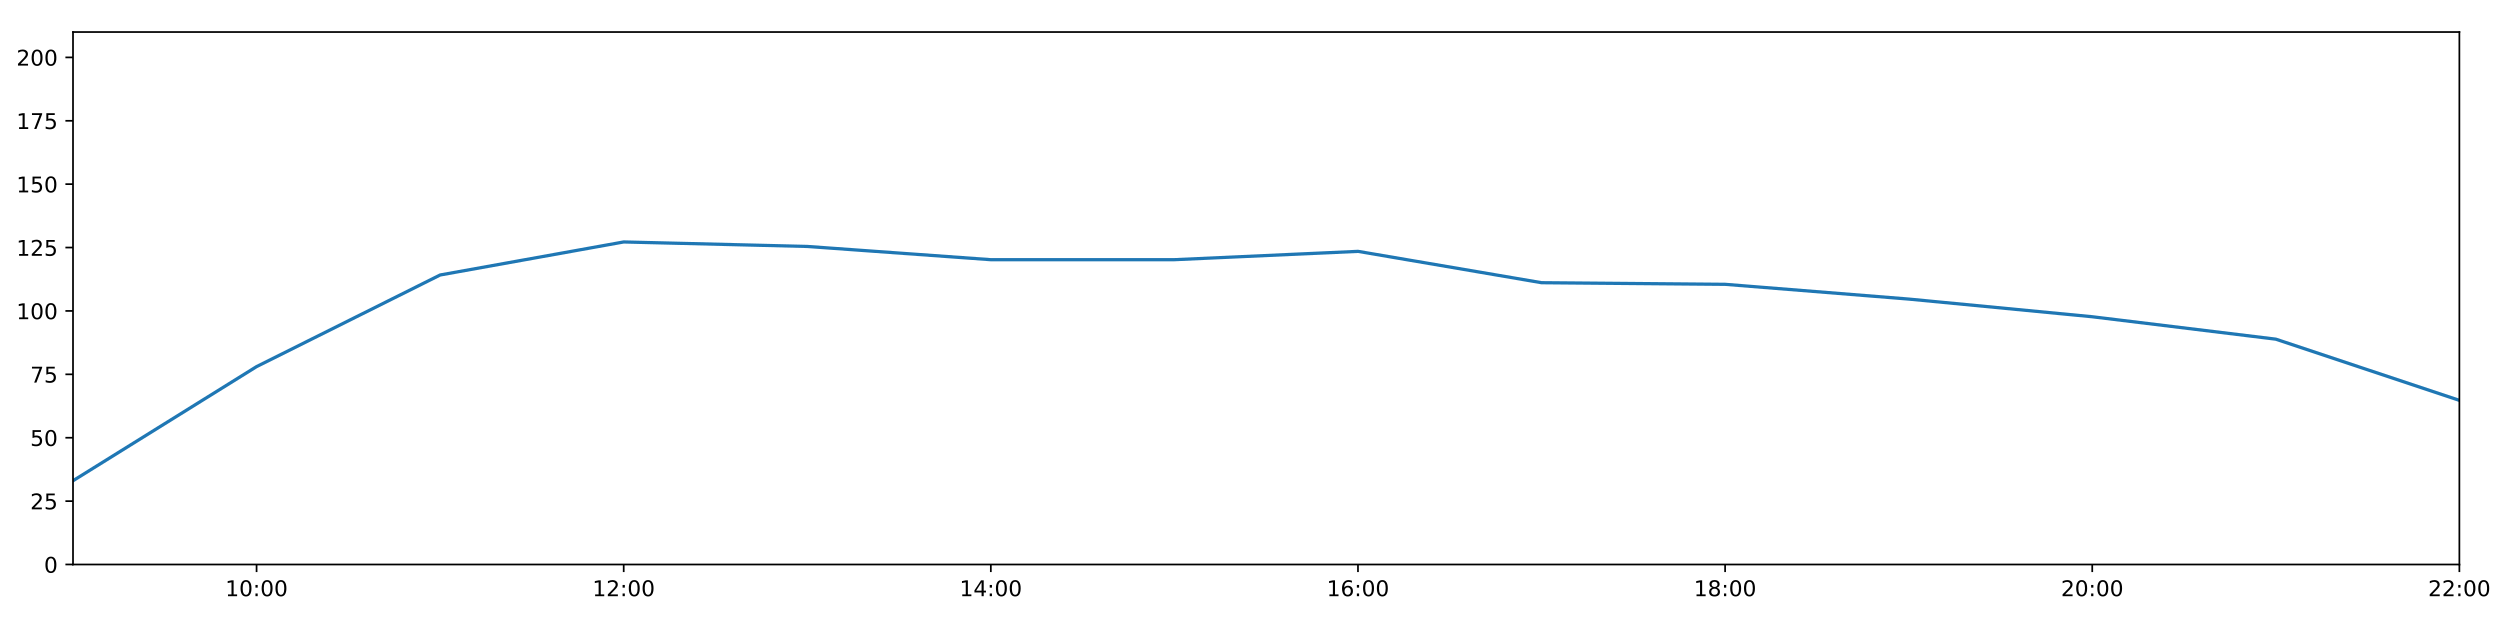
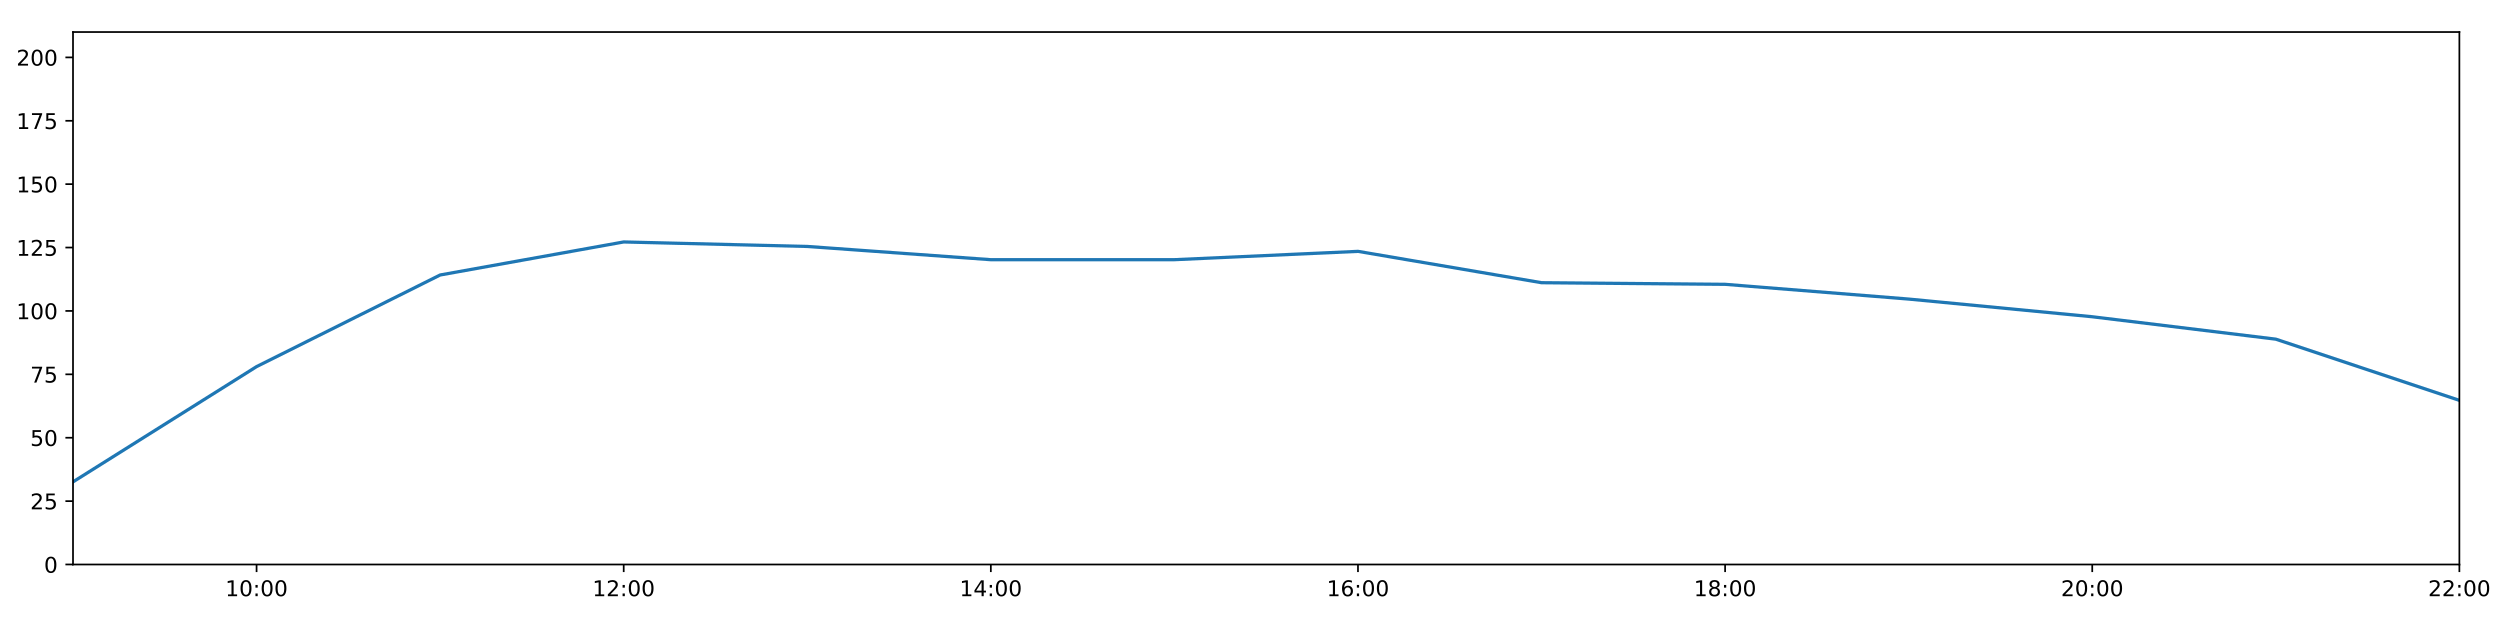
<svg xmlns="http://www.w3.org/2000/svg" xmlns:xlink="http://www.w3.org/1999/xlink" height="288pt" version="1.1" viewBox="0 0 1152 288" width="1152pt">
  <defs>
    <style type="text/css">
*{stroke-linecap:butt;stroke-linejoin:round;}
  </style>
  </defs>
  <g id="figure_1">
    <g id="patch_1">
      <path d="M 0 288  L 1152 288  L 1152 0  L 0 0  z " style="fill:#ffffff;" />
    </g>
    <g id="axes_1">
      <g id="patch_2">
        <path d="M 33.64 260.12  L 1133.28 260.12  L 1133.28 14.76  L 33.64 14.76  z " style="fill:#ffffff;" />
      </g>
      <g id="matplotlib.axis_1">
        <g id="xtick_1">
          <g id="line2d_1">
            <defs>
-               <path d="M 0 0  L 0 3.5  " id="m11fd19d6bc" style="stroke:#000000;stroke-width:0.8;" />
-             </defs>
-             <g>
-               <use style="stroke:#000000;stroke-width:0.8;" x="118.228" xlink:href="#m11fd19d6bc" y="260.12" />
+               <path d="M 0 0  L 0 3.5  " id="mf026dbd870" style="stroke:#000000;stroke-width:0.8;" />
+             </defs>
+             <g>
+               <use style="stroke:#000000;stroke-width:0.8;" x="118.228" xlink:href="#mf026dbd870" y="260.12" />
            </g>
          </g>
          <g id="text_1">
            <defs>
              <path d="M 12.406 8.297  L 28.516 8.297  L 28.516 63.922  L 10.984 60.406  L 10.984 69.391  L 28.422 72.906  L 38.281 72.906  L 38.281 8.297  L 54.391 8.297  L 54.391 0  L 12.406 0  z " id="DejaVuSans-49" />
              <path d="M 31.781 66.406  Q 24.172 66.406 20.328 58.906  Q 16.5 51.422 16.5 36.375  Q 16.5 21.391 20.328 13.891  Q 24.172 6.391 31.781 6.391  Q 39.453 6.391 43.281 13.891  Q 47.125 21.391 47.125 36.375  Q 47.125 51.422 43.281 58.906  Q 39.453 66.406 31.781 66.406  z M 31.781 74.219  Q 44.047 74.219 50.516 64.516  Q 56.984 54.828 56.984 36.375  Q 56.984 17.969 50.516 8.266  Q 44.047 -1.422 31.781 -1.422  Q 19.531 -1.422 13.062 8.266  Q 6.594 17.969 6.594 36.375  Q 6.594 54.828 13.062 64.516  Q 19.531 74.219 31.781 74.219  z " id="DejaVuSans-48" />
              <path d="M 11.719 12.406  L 22.016 12.406  L 22.016 0  L 11.719 0  z M 11.719 51.703  L 22.016 51.703  L 22.016 39.312  L 11.719 39.312  z " id="DejaVuSans-58" />
            </defs>
            <g transform="translate(103.8183 274.7184)scale(0.1 -0.1)">
              <use xlink:href="#DejaVuSans-49" />
              <use x="63.623" xlink:href="#DejaVuSans-48" />
              <use x="127.246" xlink:href="#DejaVuSans-58" />
              <use x="160.938" xlink:href="#DejaVuSans-48" />
              <use x="224.561" xlink:href="#DejaVuSans-48" />
            </g>
          </g>
        </g>
        <g id="xtick_2">
          <g id="line2d_2">
            <g>
-               <use style="stroke:#000000;stroke-width:0.8;" x="287.403" xlink:href="#m11fd19d6bc" y="260.12" />
+               <use style="stroke:#000000;stroke-width:0.8;" x="287.403" xlink:href="#mf026dbd870" y="260.12" />
            </g>
          </g>
          <g id="text_2">
            <defs>
              <path d="M 19.188 8.297  L 53.609 8.297  L 53.609 0  L 7.328 0  L 7.328 8.297  Q 12.938 14.109 22.625 23.891  Q 32.328 33.688 34.812 36.531  Q 39.547 41.844 41.422 45.531  Q 43.312 49.219 43.312 52.781  Q 43.312 58.594 39.234 62.25  Q 35.156 65.922 28.609 65.922  Q 23.969 65.922 18.812 64.312  Q 13.672 62.703 7.812 59.422  L 7.812 69.391  Q 13.766 71.781 18.938 73  Q 24.125 74.219 28.422 74.219  Q 39.75 74.219 46.484 68.547  Q 53.219 62.891 53.219 53.422  Q 53.219 48.922 51.531 44.891  Q 49.859 40.875 45.406 35.406  Q 44.188 33.984 37.641 27.219  Q 31.109 20.453 19.188 8.297  z " id="DejaVuSans-50" />
            </defs>
            <g transform="translate(272.9937 274.7184)scale(0.1 -0.1)">
              <use xlink:href="#DejaVuSans-49" />
              <use x="63.623" xlink:href="#DejaVuSans-50" />
              <use x="127.246" xlink:href="#DejaVuSans-58" />
              <use x="160.938" xlink:href="#DejaVuSans-48" />
              <use x="224.561" xlink:href="#DejaVuSans-48" />
            </g>
          </g>
        </g>
        <g id="xtick_3">
          <g id="line2d_3">
            <g>
-               <use style="stroke:#000000;stroke-width:0.8;" x="456.578" xlink:href="#m11fd19d6bc" y="260.12" />
+               <use style="stroke:#000000;stroke-width:0.8;" x="456.578" xlink:href="#mf026dbd870" y="260.12" />
            </g>
          </g>
          <g id="text_3">
            <defs>
              <path d="M 37.797 64.312  L 12.891 25.391  L 37.797 25.391  z M 35.203 72.906  L 47.609 72.906  L 47.609 25.391  L 58.016 25.391  L 58.016 17.188  L 47.609 17.188  L 47.609 0  L 37.797 0  L 37.797 17.188  L 4.891 17.188  L 4.891 26.703  z " id="DejaVuSans-52" />
            </defs>
            <g transform="translate(442.1691 274.7184)scale(0.1 -0.1)">
              <use xlink:href="#DejaVuSans-49" />
              <use x="63.623" xlink:href="#DejaVuSans-52" />
              <use x="127.246" xlink:href="#DejaVuSans-58" />
              <use x="160.938" xlink:href="#DejaVuSans-48" />
              <use x="224.561" xlink:href="#DejaVuSans-48" />
            </g>
          </g>
        </g>
        <g id="xtick_4">
          <g id="line2d_4">
            <g>
-               <use style="stroke:#000000;stroke-width:0.8;" x="625.754" xlink:href="#m11fd19d6bc" y="260.12" />
+               <use style="stroke:#000000;stroke-width:0.8;" x="625.754" xlink:href="#mf026dbd870" y="260.12" />
            </g>
          </g>
          <g id="text_4">
            <defs>
              <path d="M 33.016 40.375  Q 26.375 40.375 22.484 35.828  Q 18.609 31.297 18.609 23.391  Q 18.609 15.531 22.484 10.953  Q 26.375 6.391 33.016 6.391  Q 39.656 6.391 43.531 10.953  Q 47.406 15.531 47.406 23.391  Q 47.406 31.297 43.531 35.828  Q 39.656 40.375 33.016 40.375  z M 52.594 71.297  L 52.594 62.312  Q 48.875 64.062 45.094 64.984  Q 41.312 65.922 37.594 65.922  Q 27.828 65.922 22.672 59.328  Q 17.531 52.734 16.797 39.406  Q 19.672 43.656 24.016 45.922  Q 28.375 48.188 33.594 48.188  Q 44.578 48.188 50.953 41.516  Q 57.328 34.859 57.328 23.391  Q 57.328 12.156 50.688 5.359  Q 44.047 -1.422 33.016 -1.422  Q 20.359 -1.422 13.672 8.266  Q 6.984 17.969 6.984 36.375  Q 6.984 53.656 15.188 63.938  Q 23.391 74.219 37.203 74.219  Q 40.922 74.219 44.703 73.484  Q 48.484 72.75 52.594 71.297  z " id="DejaVuSans-54" />
            </defs>
            <g transform="translate(611.3445 274.7184)scale(0.1 -0.1)">
              <use xlink:href="#DejaVuSans-49" />
              <use x="63.623" xlink:href="#DejaVuSans-54" />
              <use x="127.246" xlink:href="#DejaVuSans-58" />
              <use x="160.938" xlink:href="#DejaVuSans-48" />
              <use x="224.561" xlink:href="#DejaVuSans-48" />
            </g>
          </g>
        </g>
        <g id="xtick_5">
          <g id="line2d_5">
            <g>
-               <use style="stroke:#000000;stroke-width:0.8;" x="794.929" xlink:href="#m11fd19d6bc" y="260.12" />
+               <use style="stroke:#000000;stroke-width:0.8;" x="794.929" xlink:href="#mf026dbd870" y="260.12" />
            </g>
          </g>
          <g id="text_5">
            <defs>
              <path d="M 31.781 34.625  Q 24.75 34.625 20.719 30.859  Q 16.703 27.094 16.703 20.516  Q 16.703 13.922 20.719 10.156  Q 24.75 6.391 31.781 6.391  Q 38.812 6.391 42.859 10.172  Q 46.922 13.969 46.922 20.516  Q 46.922 27.094 42.891 30.859  Q 38.875 34.625 31.781 34.625  z M 21.922 38.812  Q 15.578 40.375 12.031 44.719  Q 8.5 49.078 8.5 55.328  Q 8.5 64.062 14.719 69.141  Q 20.953 74.219 31.781 74.219  Q 42.672 74.219 48.875 69.141  Q 55.078 64.062 55.078 55.328  Q 55.078 49.078 51.531 44.719  Q 48 40.375 41.703 38.812  Q 48.828 37.156 52.797 32.312  Q 56.781 27.484 56.781 20.516  Q 56.781 9.906 50.312 4.234  Q 43.844 -1.422 31.781 -1.422  Q 19.734 -1.422 13.25 4.234  Q 6.781 9.906 6.781 20.516  Q 6.781 27.484 10.781 32.312  Q 14.797 37.156 21.922 38.812  z M 18.312 54.391  Q 18.312 48.734 21.844 45.562  Q 25.391 42.391 31.781 42.391  Q 38.141 42.391 41.719 45.562  Q 45.312 48.734 45.312 54.391  Q 45.312 60.062 41.719 63.234  Q 38.141 66.406 31.781 66.406  Q 25.391 66.406 21.844 63.234  Q 18.312 60.062 18.312 54.391  z " id="DejaVuSans-56" />
            </defs>
            <g transform="translate(780.5199 274.7184)scale(0.1 -0.1)">
              <use xlink:href="#DejaVuSans-49" />
              <use x="63.623" xlink:href="#DejaVuSans-56" />
              <use x="127.246" xlink:href="#DejaVuSans-58" />
              <use x="160.938" xlink:href="#DejaVuSans-48" />
              <use x="224.561" xlink:href="#DejaVuSans-48" />
            </g>
          </g>
        </g>
        <g id="xtick_6">
          <g id="line2d_6">
            <g>
-               <use style="stroke:#000000;stroke-width:0.8;" x="964.105" xlink:href="#m11fd19d6bc" y="260.12" />
+               <use style="stroke:#000000;stroke-width:0.8;" x="964.105" xlink:href="#mf026dbd870" y="260.12" />
            </g>
          </g>
          <g id="text_6">
            <g transform="translate(949.6952 274.7184)scale(0.1 -0.1)">
              <use xlink:href="#DejaVuSans-50" />
              <use x="63.623" xlink:href="#DejaVuSans-48" />
              <use x="127.246" xlink:href="#DejaVuSans-58" />
              <use x="160.938" xlink:href="#DejaVuSans-48" />
              <use x="224.561" xlink:href="#DejaVuSans-48" />
            </g>
          </g>
        </g>
        <g id="xtick_7">
          <g id="line2d_7">
            <g>
-               <use style="stroke:#000000;stroke-width:0.8;" x="1133.28" xlink:href="#m11fd19d6bc" y="260.12" />
+               <use style="stroke:#000000;stroke-width:0.8;" x="1133.28" xlink:href="#mf026dbd870" y="260.12" />
            </g>
          </g>
          <g id="text_7">
            <g transform="translate(1118.871 274.7184)scale(0.1 -0.1)">
              <use xlink:href="#DejaVuSans-50" />
              <use x="63.623" xlink:href="#DejaVuSans-50" />
              <use x="127.246" xlink:href="#DejaVuSans-58" />
              <use x="160.938" xlink:href="#DejaVuSans-48" />
              <use x="224.561" xlink:href="#DejaVuSans-48" />
            </g>
          </g>
        </g>
      </g>
      <g id="matplotlib.axis_2">
        <g id="ytick_1">
          <g id="line2d_8">
            <defs>
-               <path d="M 0 0  L -3.5 0  " id="m9f6bc54b4a" style="stroke:#000000;stroke-width:0.8;" />
-             </defs>
-             <g>
-               <use style="stroke:#000000;stroke-width:0.8;" x="33.64" xlink:href="#m9f6bc54b4a" y="260.12" />
+               <path d="M 0 0  L -3.5 0  " id="m701726bd9e" style="stroke:#000000;stroke-width:0.8;" />
+             </defs>
+             <g>
+               <use style="stroke:#000000;stroke-width:0.8;" x="33.64" xlink:href="#m701726bd9e" y="260.12" />
            </g>
          </g>
          <g id="text_8">
            <g transform="translate(20.2775 263.9192)scale(0.1 -0.1)">
              <use xlink:href="#DejaVuSans-48" />
            </g>
          </g>
        </g>
        <g id="ytick_2">
          <g id="line2d_9">
            <g>
-               <use style="stroke:#000000;stroke-width:0.8;" x="33.64" xlink:href="#m9f6bc54b4a" y="230.91" />
+               <use style="stroke:#000000;stroke-width:0.8;" x="33.64" xlink:href="#m701726bd9e" y="230.91" />
            </g>
          </g>
          <g id="text_9">
            <defs>
              <path d="M 10.797 72.906  L 49.516 72.906  L 49.516 64.594  L 19.828 64.594  L 19.828 46.734  Q 21.969 47.469 24.109 47.828  Q 26.266 48.188 28.422 48.188  Q 40.625 48.188 47.75 41.5  Q 54.891 34.812 54.891 23.391  Q 54.891 11.625 47.562 5.094  Q 40.234 -1.422 26.906 -1.422  Q 22.312 -1.422 17.547 -0.641  Q 12.797 0.141 7.719 1.703  L 7.719 11.625  Q 12.109 9.234 16.797 8.062  Q 21.484 6.891 26.703 6.891  Q 35.156 6.891 40.078 11.328  Q 45.016 15.766 45.016 23.391  Q 45.016 31 40.078 35.438  Q 35.156 39.891 26.703 39.891  Q 22.75 39.891 18.812 39.016  Q 14.891 38.141 10.797 36.281  z " id="DejaVuSans-53" />
            </defs>
            <g transform="translate(13.915 234.7097)scale(0.1 -0.1)">
              <use xlink:href="#DejaVuSans-50" />
              <use x="63.623" xlink:href="#DejaVuSans-53" />
            </g>
          </g>
        </g>
        <g id="ytick_3">
          <g id="line2d_10">
            <g>
-               <use style="stroke:#000000;stroke-width:0.8;" x="33.64" xlink:href="#m9f6bc54b4a" y="201.701" />
+               <use style="stroke:#000000;stroke-width:0.8;" x="33.64" xlink:href="#m701726bd9e" y="201.701" />
            </g>
          </g>
          <g id="text_10">
            <g transform="translate(13.915 205.5002)scale(0.1 -0.1)">
              <use xlink:href="#DejaVuSans-53" />
              <use x="63.623" xlink:href="#DejaVuSans-48" />
            </g>
          </g>
        </g>
        <g id="ytick_4">
          <g id="line2d_11">
            <g>
-               <use style="stroke:#000000;stroke-width:0.8;" x="33.64" xlink:href="#m9f6bc54b4a" y="172.491" />
+               <use style="stroke:#000000;stroke-width:0.8;" x="33.64" xlink:href="#m701726bd9e" y="172.491" />
            </g>
          </g>
          <g id="text_11">
            <defs>
              <path d="M 8.203 72.906  L 55.078 72.906  L 55.078 68.703  L 28.609 0  L 18.312 0  L 43.219 64.594  L 8.203 64.594  z " id="DejaVuSans-55" />
            </defs>
            <g transform="translate(13.915 176.2906)scale(0.1 -0.1)">
              <use xlink:href="#DejaVuSans-55" />
              <use x="63.623" xlink:href="#DejaVuSans-53" />
            </g>
          </g>
        </g>
        <g id="ytick_5">
          <g id="line2d_12">
            <g>
-               <use style="stroke:#000000;stroke-width:0.8;" x="33.64" xlink:href="#m9f6bc54b4a" y="143.282" />
+               <use style="stroke:#000000;stroke-width:0.8;" x="33.64" xlink:href="#m701726bd9e" y="143.282" />
            </g>
          </g>
          <g id="text_12">
            <g transform="translate(7.5525 147.0811)scale(0.1 -0.1)">
              <use xlink:href="#DejaVuSans-49" />
              <use x="63.623" xlink:href="#DejaVuSans-48" />
              <use x="127.246" xlink:href="#DejaVuSans-48" />
            </g>
          </g>
        </g>
        <g id="ytick_6">
          <g id="line2d_13">
            <g>
-               <use style="stroke:#000000;stroke-width:0.8;" x="33.64" xlink:href="#m9f6bc54b4a" y="114.072" />
+               <use style="stroke:#000000;stroke-width:0.8;" x="33.64" xlink:href="#m701726bd9e" y="114.072" />
            </g>
          </g>
          <g id="text_13">
            <g transform="translate(7.5525 117.8716)scale(0.1 -0.1)">
              <use xlink:href="#DejaVuSans-49" />
              <use x="63.623" xlink:href="#DejaVuSans-50" />
              <use x="127.246" xlink:href="#DejaVuSans-53" />
            </g>
          </g>
        </g>
        <g id="ytick_7">
          <g id="line2d_14">
            <g>
-               <use style="stroke:#000000;stroke-width:0.8;" x="33.64" xlink:href="#m9f6bc54b4a" y="84.863" />
+               <use style="stroke:#000000;stroke-width:0.8;" x="33.64" xlink:href="#m701726bd9e" y="84.863" />
            </g>
          </g>
          <g id="text_14">
            <g transform="translate(7.5525 88.66208)scale(0.1 -0.1)">
              <use xlink:href="#DejaVuSans-49" />
              <use x="63.623" xlink:href="#DejaVuSans-53" />
              <use x="127.246" xlink:href="#DejaVuSans-48" />
            </g>
          </g>
        </g>
        <g id="ytick_8">
          <g id="line2d_15">
            <g>
-               <use style="stroke:#000000;stroke-width:0.8;" x="33.64" xlink:href="#m9f6bc54b4a" y="55.653" />
+               <use style="stroke:#000000;stroke-width:0.8;" x="33.64" xlink:href="#m701726bd9e" y="55.653" />
            </g>
          </g>
          <g id="text_15">
            <g transform="translate(7.5525 59.45255)scale(0.1 -0.1)">
              <use xlink:href="#DejaVuSans-49" />
              <use x="63.623" xlink:href="#DejaVuSans-55" />
              <use x="127.246" xlink:href="#DejaVuSans-53" />
            </g>
          </g>
        </g>
        <g id="ytick_9">
          <g id="line2d_16">
            <g>
-               <use style="stroke:#000000;stroke-width:0.8;" x="33.64" xlink:href="#m9f6bc54b4a" y="26.444" />
+               <use style="stroke:#000000;stroke-width:0.8;" x="33.64" xlink:href="#m701726bd9e" y="26.444" />
            </g>
          </g>
          <g id="text_16">
            <g transform="translate(7.5525 30.24303)scale(0.1 -0.1)">
              <use xlink:href="#DejaVuSans-50" />
              <use x="63.623" xlink:href="#DejaVuSans-48" />
              <use x="127.246" xlink:href="#DejaVuSans-48" />
            </g>
          </g>
        </g>
      </g>
      <g id="line2d_17">
-         <path clip-path="url(#p0b56143a03)" d="M 33.64 221.522  L 118.228 168.935  L 202.815 126.712  L 287.403 111.492  L 371.991 113.564  L 456.578 119.671  L 541.166 119.66  L 625.754 115.825  L 710.342 130.27  L 794.929 131.014  L 879.517 137.812  L 964.105 145.959  L 1048.692 156.286  L 1133.28 184.48  " style="fill:none;stroke:#1f77b4;stroke-linecap:square;stroke-width:1.5;" />
+         <path clip-path="url(#pa6d12a694b)" d="M 33.64 222.047  L 118.228 168.935  L 202.815 126.712  L 287.403 111.492  L 371.991 113.564  L 456.578 119.671  L 541.166 119.66  L 625.754 115.825  L 710.342 130.27  L 794.929 131.014  L 879.517 137.812  L 964.105 145.959  L 1048.692 156.286  L 1133.28 184.48  " style="fill:none;stroke:#1f77b4;stroke-linecap:square;stroke-width:1.5;" />
      </g>
      <g id="patch_3">
        <path d="M 33.64 260.12  L 33.64 14.76  " style="fill:none;stroke:#000000;stroke-linecap:square;stroke-linejoin:miter;stroke-width:0.8;" />
      </g>
      <g id="patch_4">
        <path d="M 1133.28 260.12  L 1133.28 14.76  " style="fill:none;stroke:#000000;stroke-linecap:square;stroke-linejoin:miter;stroke-width:0.8;" />
      </g>
      <g id="patch_5">
        <path d="M 33.64 260.12  L 1133.28 260.12  " style="fill:none;stroke:#000000;stroke-linecap:square;stroke-linejoin:miter;stroke-width:0.8;" />
      </g>
      <g id="patch_6">
        <path d="M 33.64 14.76  L 1133.28 14.76  " style="fill:none;stroke:#000000;stroke-linecap:square;stroke-linejoin:miter;stroke-width:0.8;" />
      </g>
    </g>
  </g>
  <defs>
-     <clipPath id="p0b56143a03">
+     <clipPath id="pa6d12a694b">
      <rect height="245.36" width="1099.64" x="33.64" y="14.76" />
    </clipPath>
  </defs>
</svg>
